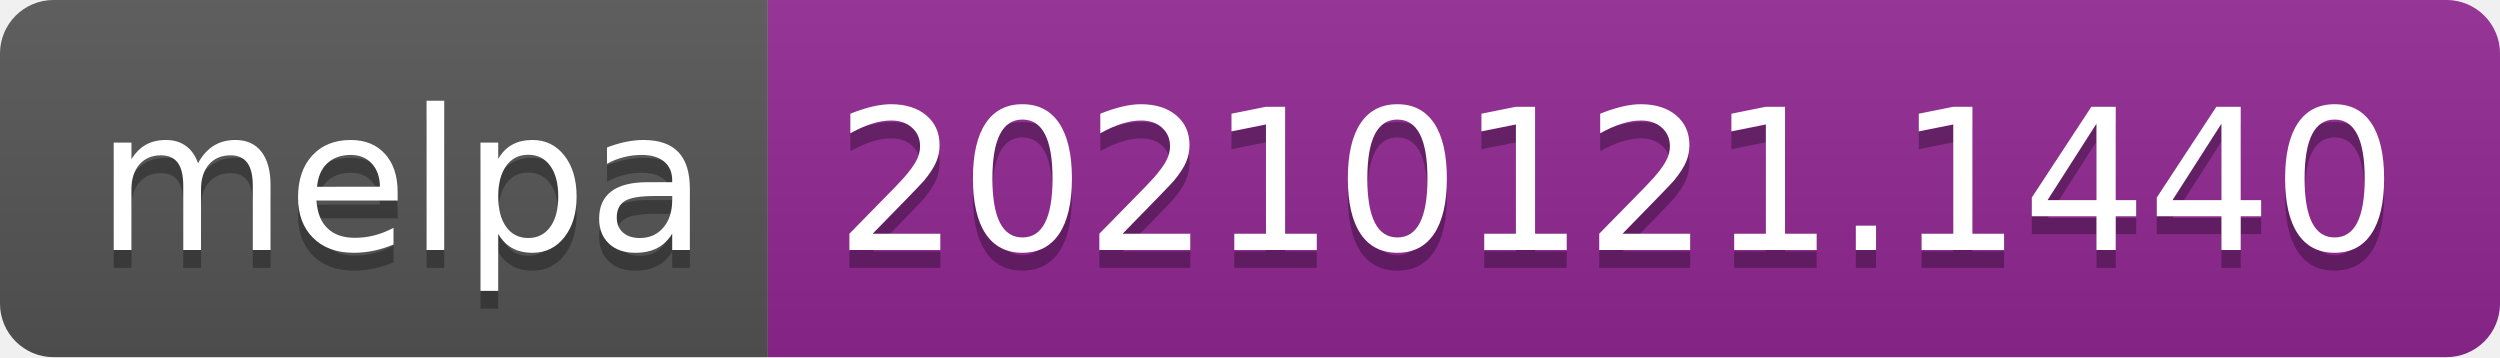
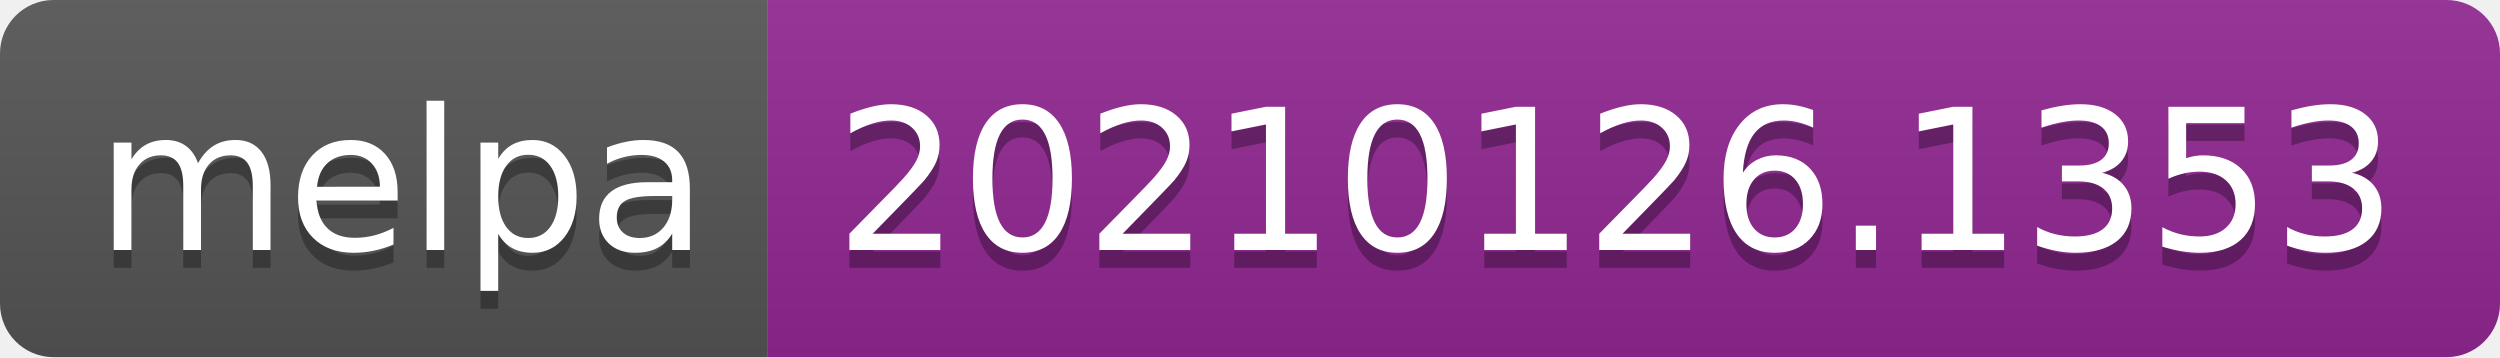
- <svg xmlns="http://www.w3.org/2000/svg" width="140" height="20" role="img" aria-label="melpa: 20210121.1440">
+ <svg xmlns="http://www.w3.org/2000/svg" width="140" height="20" role="img" aria-label="melpa: 20210126.1353">
  <linearGradient id="s" x2="0" y2="100%">
    <stop offset="0" stop-color="#bbb" stop-opacity=".1" />
    <stop offset="1" stop-opacity=".1" />
  </linearGradient>
  <clipPath id="r">
    <rect width="140" height="20" rx="3" fill="#fff" />
  </clipPath>
  <g clip-path="url(#r)">
    <rect width="43" height="20" fill="#555" />
    <rect x="43" width="97" height="20" fill="#922793" />
    <rect width="140" height="20" fill="url(#s)" />
  </g>
  <g fill="#fff" text-anchor="middle" font-family="Verdana,Geneva,DejaVu Sans,sans-serif" text-rendering="geometricPrecision" font-size="110">
    <text aria-hidden="true" x="225" y="150" fill="#010101" fill-opacity=".3" transform="scale(.1)" textLength="330">melpa</text>
    <text x="225" y="140" transform="scale(.1)" fill="#fff" textLength="330">melpa</text>
-     <text aria-hidden="true" x="905" y="150" fill="#010101" fill-opacity=".3" transform="scale(.1)" textLength="870">20210121.1440</text>
-     <text x="905" y="140" transform="scale(.1)" fill="#fff" textLength="870">20210121.1440</text>
+     <text aria-hidden="true" x="905" y="150" fill="#010101" fill-opacity=".3" transform="scale(.1)" textLength="870">20210126.1353</text>
+     <text x="905" y="140" transform="scale(.1)" fill="#fff" textLength="870">20210126.1353</text>
  </g>
</svg>
